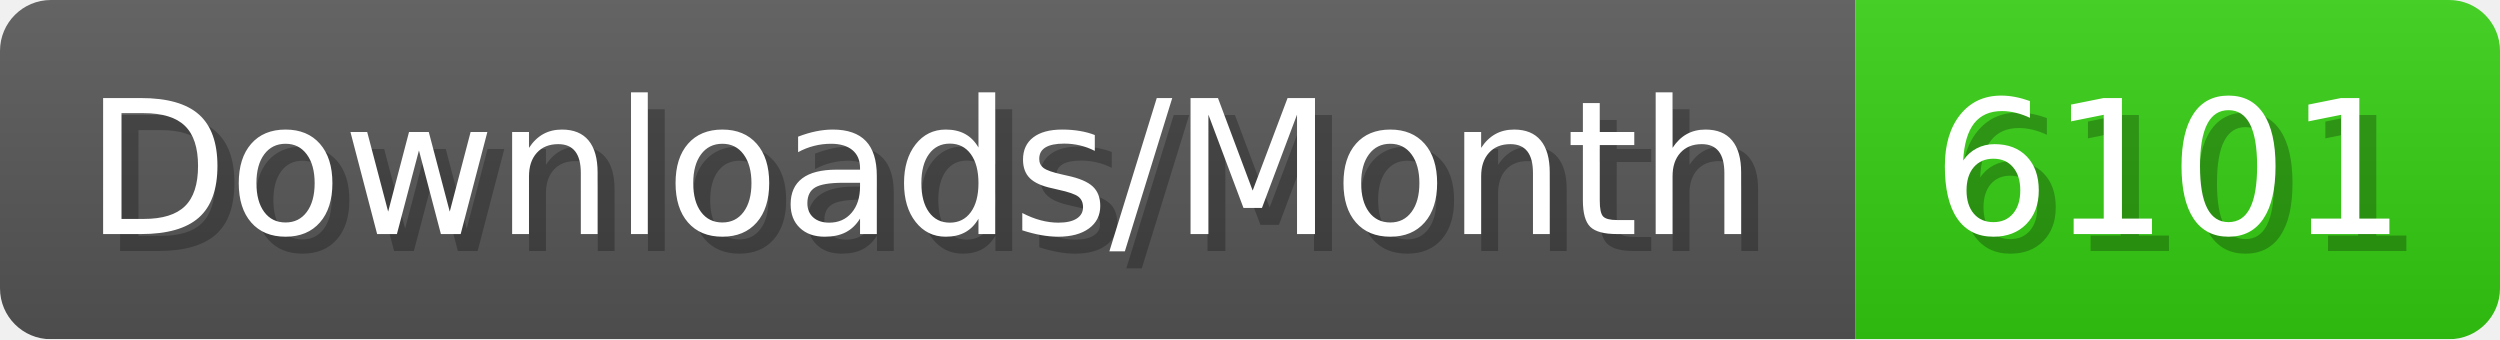
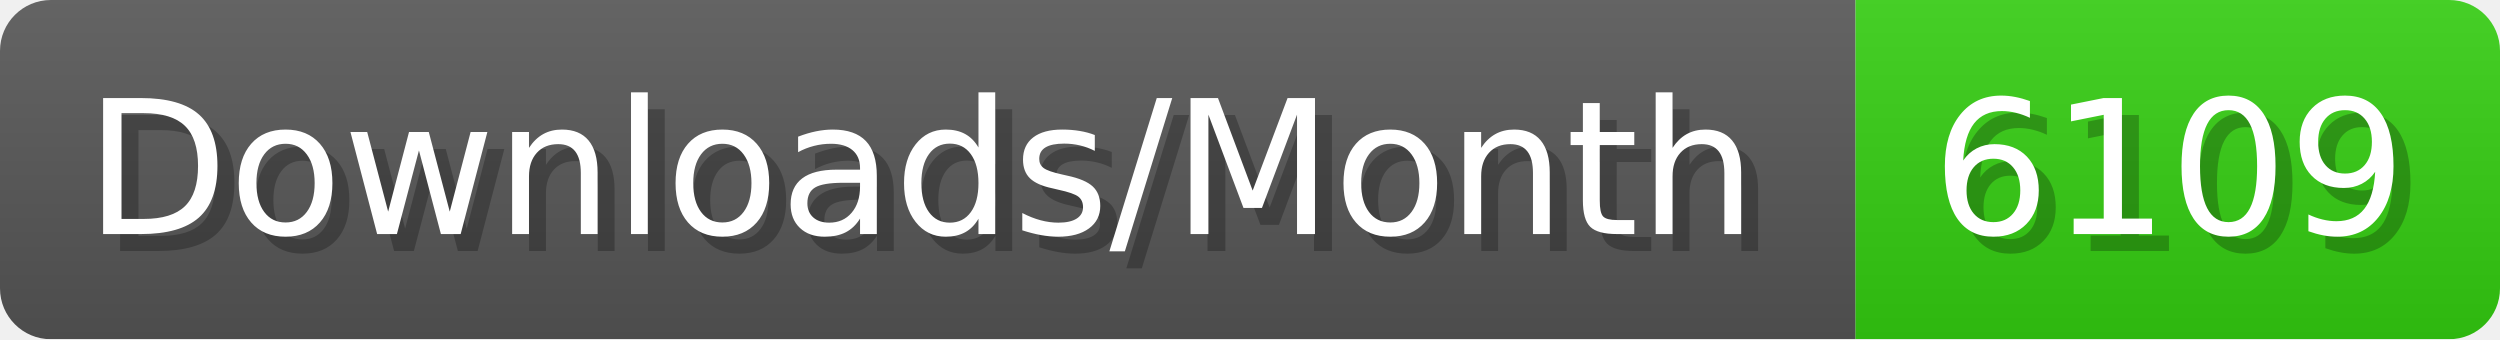
- <svg xmlns="http://www.w3.org/2000/svg" width="147.4" height="20" viewBox="0 0 1474 200" role="img" aria-label="Downloads/Month: 6101">
+ <svg xmlns="http://www.w3.org/2000/svg" width="147.4" height="20" viewBox="0 0 1474 200" role="img" aria-label="Downloads/Month: 6109">
  <linearGradient id="YlXUI" x2="0" y2="100%">
    <stop offset="0" stop-opacity=".1" stop-color="#EEE" />
    <stop offset="1" stop-opacity=".1" />
  </linearGradient>
  <mask id="JHhop">
    <rect width="1474" height="200" rx="30" fill="#FFF" />
  </mask>
  <g mask="url(#JHhop)">
    <rect width="1094" height="200" fill="#555" />
    <rect width="380" height="200" fill="#3C1" x="1094" />
    <rect width="1474" height="200" fill="url(#YlXUI)" />
  </g>
  <g aria-hidden="true" fill="#fff" text-anchor="start" font-family="Verdana,DejaVu Sans,sans-serif" font-size="110">
    <text x="60" y="148" textLength="994" fill="#000" opacity="0.25">Downloads/Month</text>
    <text x="50" y="138" textLength="994">Downloads/Month</text>
-     <text x="1149" y="148" textLength="280" fill="#000" opacity="0.25">6101</text>
-     <text x="1139" y="138" textLength="280">6101</text>
+     <text x="1149" y="148" textLength="280" fill="#000" opacity="0.25">6109</text>
+     <text x="1139" y="138" textLength="280">6109</text>
  </g>
</svg>
